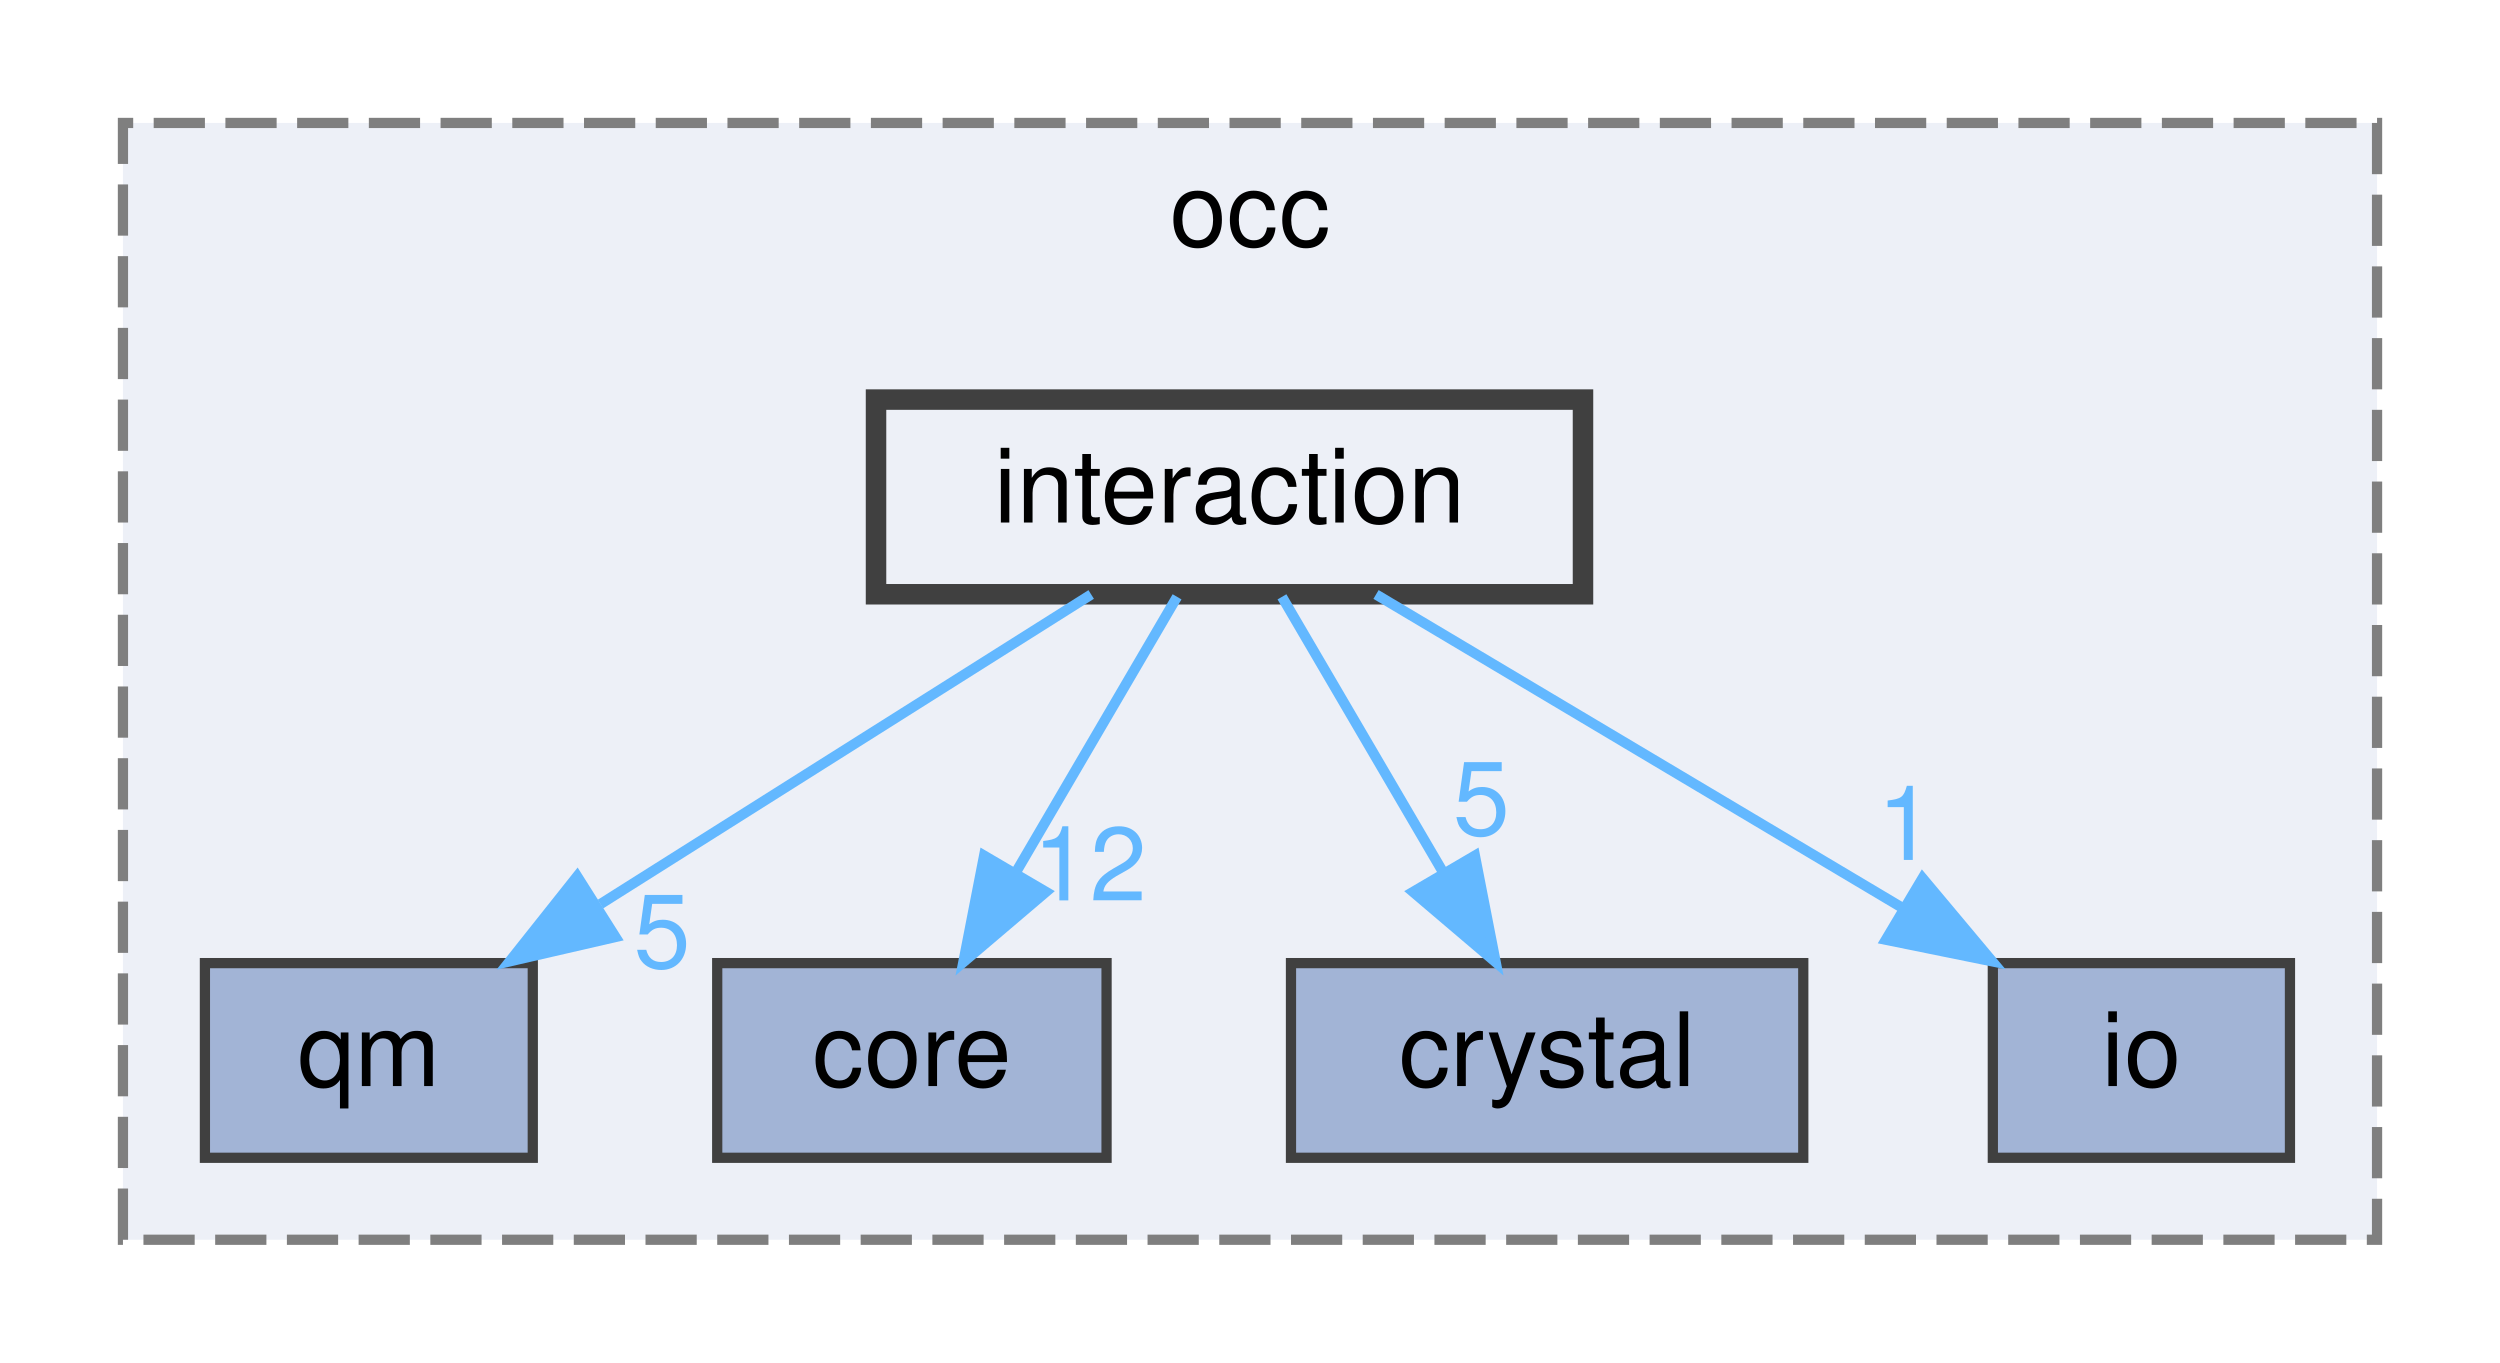
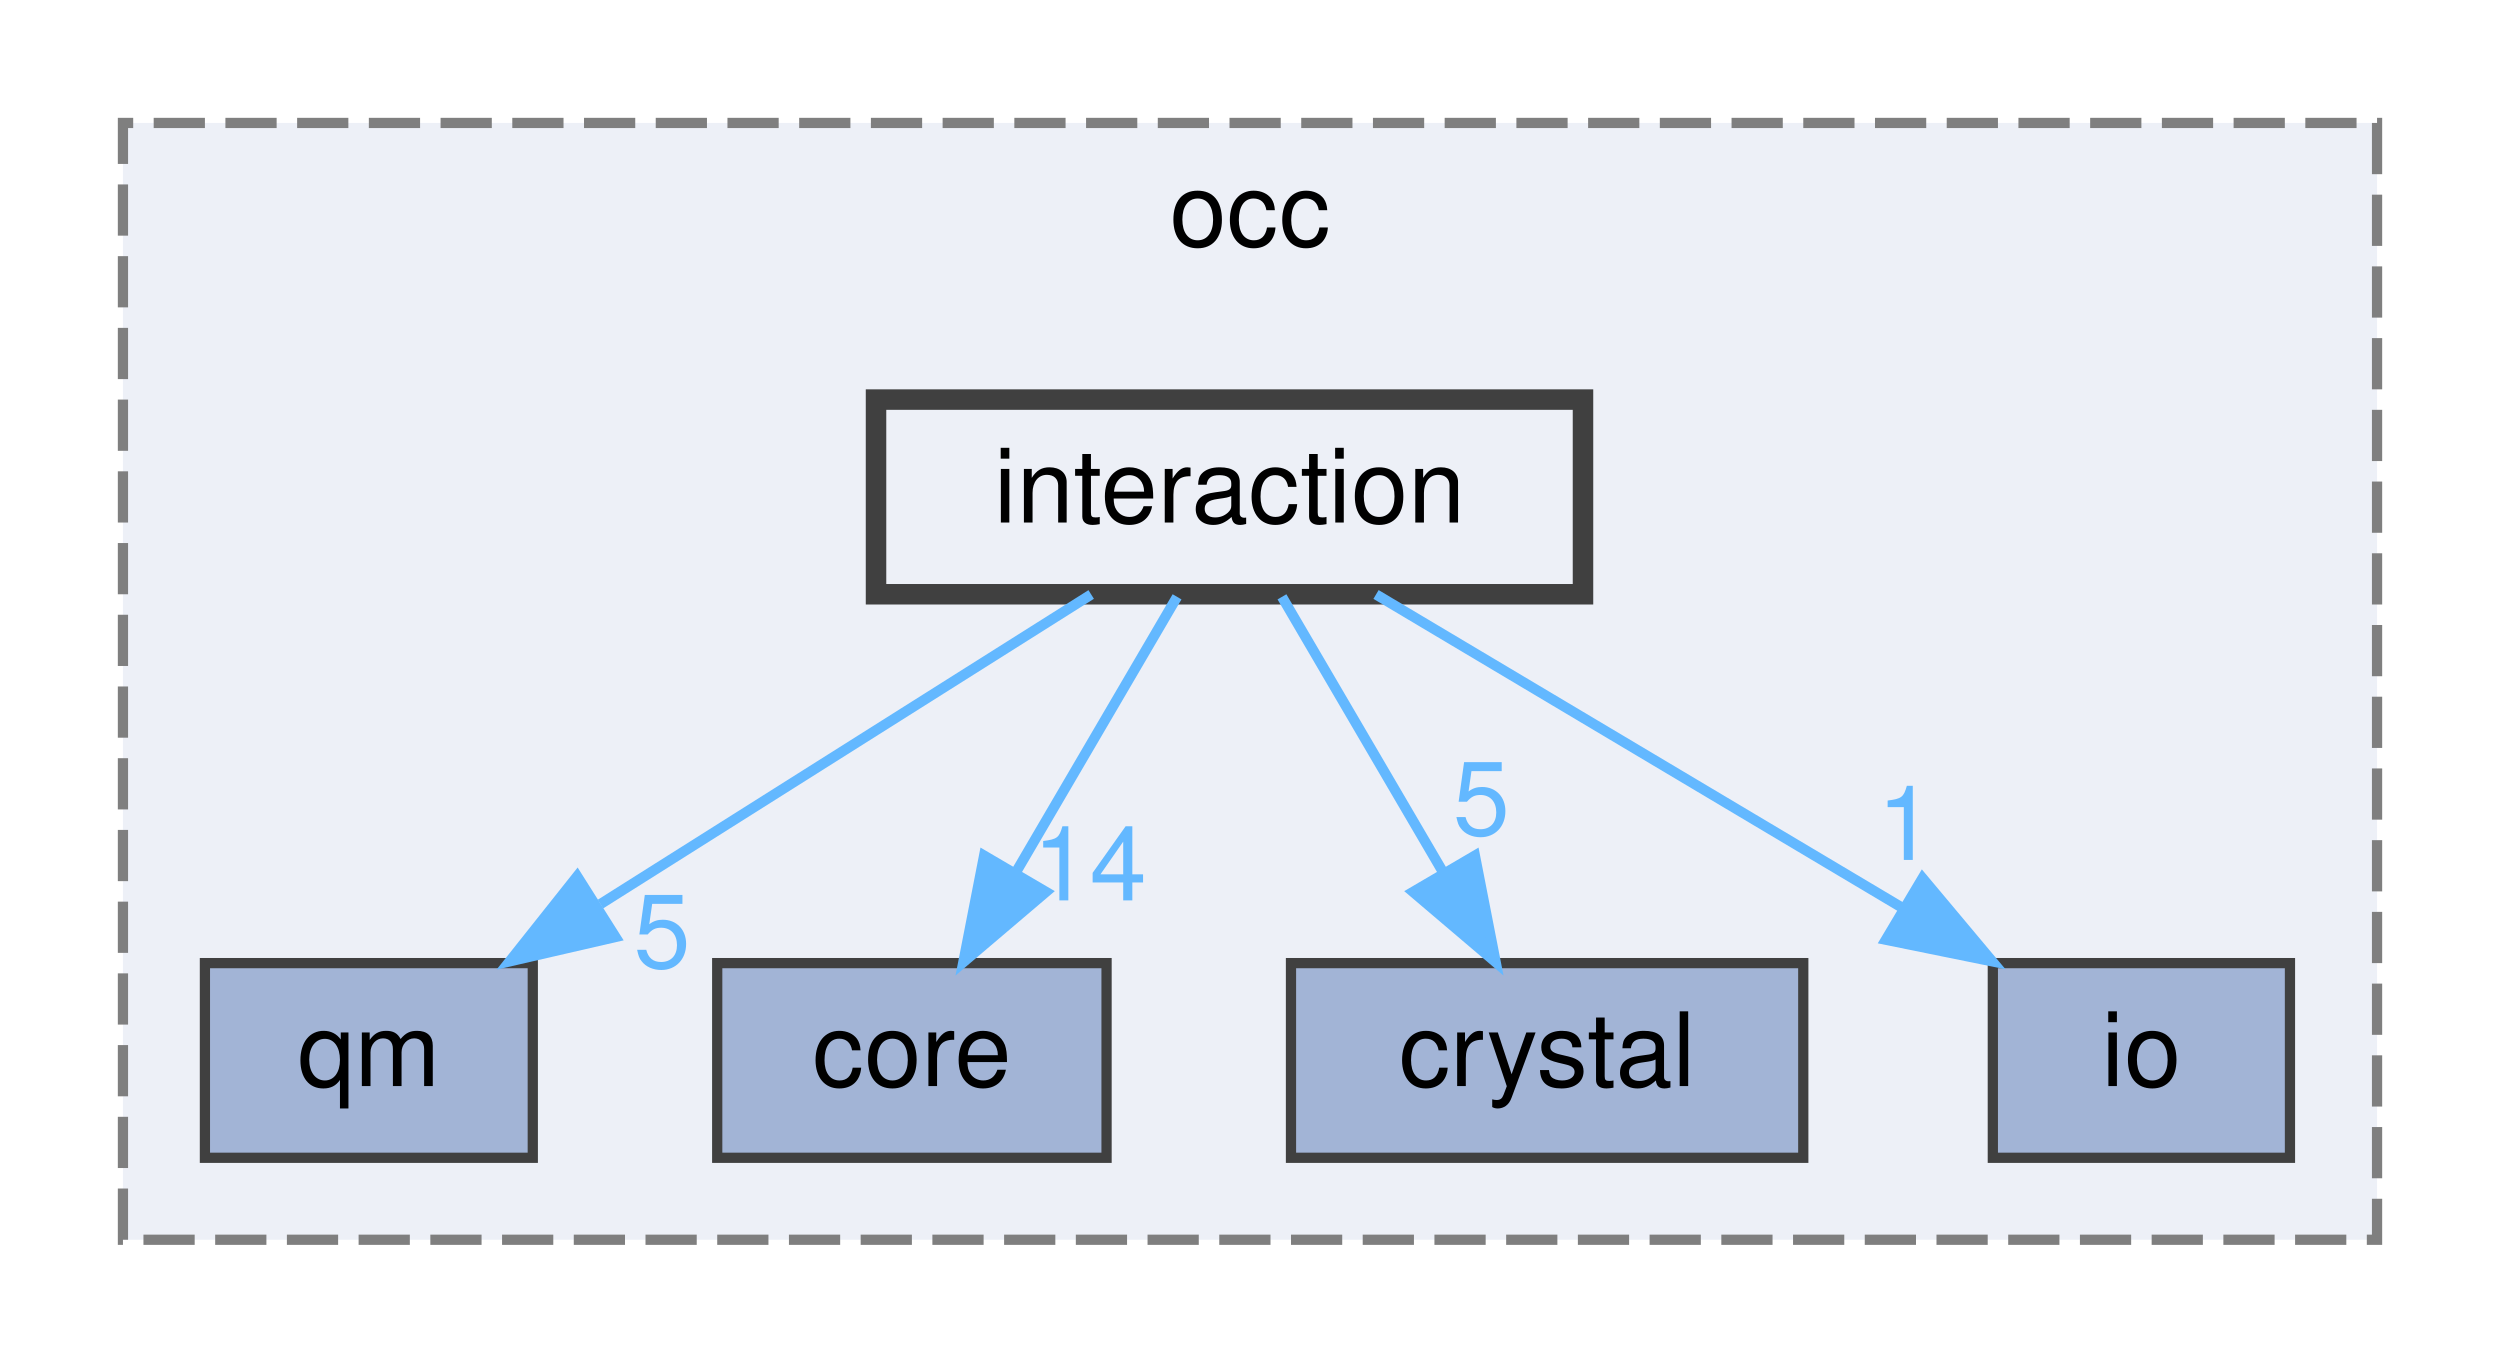
<svg xmlns="http://www.w3.org/2000/svg" xmlns:xlink="http://www.w3.org/1999/xlink" width="244pt" height="133pt" viewBox="0.00 0.00 244.00 133.00">
  <g id="graph0" class="graph" transform="scale(1 1) rotate(0) translate(4 129)">
    <g id="clust1" class="cluster">
      <g id="a_clust1">
        <a xlink:href="dir_8b7861ad11e4db9a5e6a6da237b17e56.html" target="_top" xlink:title="occ">
          <polygon fill="#edf0f7" stroke="#7f7f7f" stroke-dasharray="5,2" points="8,-8 8,-117 228,-117 228,-8 8,-8" />
          <text text-anchor="middle" x="118" y="-105" font-family="Helvetica,sans-Serif" font-size="10.00">occ</text>
        </a>
      </g>
    </g>
    <g id="node1" class="node">
      <g id="a_node1">
        <a xlink:href="dir_737cf82dfc93877bbe50a83dfe5e1c2d.html" target="_top" xlink:title="qm">
          <polygon fill="#a2b4d6" stroke="#404040" points="48,-35 16,-35 16,-16 48,-16 48,-35" />
          <text text-anchor="middle" x="32" y="-23" font-family="Helvetica,sans-Serif" font-size="10.00">qm</text>
        </a>
      </g>
    </g>
    <g id="node2" class="node">
      <g id="a_node2">
        <a xlink:href="dir_a9a9bd00ca35510371062c24de1517b5.html" target="_top" xlink:title="core">
          <polygon fill="#a2b4d6" stroke="#404040" points="104,-35 66,-35 66,-16 104,-16 104,-35" />
          <text text-anchor="middle" x="85" y="-23" font-family="Helvetica,sans-Serif" font-size="10.00">core</text>
        </a>
      </g>
    </g>
    <g id="node3" class="node">
      <g id="a_node3">
        <a xlink:href="dir_bec6bcb3c01ec3c822e3b662edd85aad.html" target="_top" xlink:title="crystal">
          <polygon fill="#a2b4d6" stroke="#404040" points="172,-35 122,-35 122,-16 172,-16 172,-35" />
          <text text-anchor="middle" x="147" y="-23" font-family="Helvetica,sans-Serif" font-size="10.00">crystal</text>
        </a>
      </g>
    </g>
    <g id="node4" class="node">
      <g id="a_node4">
        <a xlink:href="dir_eb006ca087d4b4837f6db1ad7c4b10da.html" target="_top" xlink:title="io">
          <polygon fill="#a2b4d6" stroke="#404040" points="219.5,-35 190.5,-35 190.5,-16 219.5,-16 219.5,-35" />
          <text text-anchor="middle" x="205" y="-23" font-family="Helvetica,sans-Serif" font-size="10.00">io</text>
        </a>
      </g>
    </g>
    <g id="node5" class="node">
      <g id="a_node5">
        <a xlink:href="dir_29fadc98e3e70bfdc2bb36e646c9c464.html" target="_top" xlink:title="interaction">
          <polygon fill="#edf0f7" stroke="#404040" stroke-width="2" points="150.5,-90 81.5,-90 81.5,-71 150.5,-71 150.5,-90" />
          <text text-anchor="middle" x="116" y="-78" font-family="Helvetica,sans-Serif" font-size="10.00">interaction</text>
        </a>
      </g>
    </g>
    <g id="edge1" class="edge">
      <g id="a_edge1">
        <a xlink:href="dir_000012_000017.html" target="_top">
          <path fill="none" stroke="#63b8ff" d="M102.5,-70.98C89.6,-62.84 69.9,-50.41 54.6,-40.76" />
          <polygon fill="#63b8ff" stroke="#63b8ff" points="56.07,-37.55 45.74,-35.17 52.33,-43.47 56.07,-37.55" />
        </a>
      </g>
      <g id="a_edge1-headlabel">
        <a xlink:href="dir_000012_000017.html" target="_top" xlink:title="5">
          <text text-anchor="middle" x="60.62" y="-34.56" font-family="Helvetica,sans-Serif" font-size="10.00" fill="#63b8ff">5</text>
        </a>
      </g>
    </g>
    <g id="edge2" class="edge">
      <g id="a_edge2">
        <a xlink:href="dir_000012_000001.html" target="_top">
          <path fill="none" stroke="#63b8ff" d="M110.88,-70.75C106.64,-63.49 100.47,-52.95 95.22,-43.98" />
          <polygon fill="#63b8ff" stroke="#63b8ff" points="98.09,-41.95 90.02,-35.09 92.05,-45.49 98.09,-41.95" />
        </a>
      </g>
      <g id="a_edge2-headlabel">
-         <a xlink:href="dir_000012_000001.html" target="_top" xlink:title="12">
-           <text text-anchor="middle" x="102.36" y="-41.12" font-family="Helvetica,sans-Serif" font-size="10.00" fill="#63b8ff">12</text>
+         <a xlink:href="dir_000012_000001.html" target="_top" xlink:title="14">
+           <text text-anchor="middle" x="102.36" y="-41.12" font-family="Helvetica,sans-Serif" font-size="10.00" fill="#63b8ff">14</text>
        </a>
      </g>
    </g>
    <g id="edge3" class="edge">
      <g id="a_edge3">
        <a xlink:href="dir_000012_000002.html" target="_top">
          <path fill="none" stroke="#63b8ff" d="M121.12,-70.75C125.36,-63.49 131.53,-52.95 136.78,-43.98" />
          <polygon fill="#63b8ff" stroke="#63b8ff" points="139.95,-45.49 141.98,-35.09 133.91,-41.95 139.95,-45.49" />
        </a>
      </g>
      <g id="a_edge3-headlabel">
        <a xlink:href="dir_000012_000002.html" target="_top" xlink:title="5">
          <text text-anchor="middle" x="140.58" y="-47.52" font-family="Helvetica,sans-Serif" font-size="10.00" fill="#63b8ff">5</text>
        </a>
      </g>
    </g>
    <g id="edge4" class="edge">
      <g id="a_edge4">
        <a xlink:href="dir_000012_000013.html" target="_top">
          <path fill="none" stroke="#63b8ff" d="M130.3,-70.98C144.1,-62.77 165.24,-50.18 181.51,-40.49" />
          <polygon fill="#63b8ff" stroke="#63b8ff" points="183.64,-43.29 190.44,-35.17 180.06,-37.28 183.64,-43.29" />
        </a>
      </g>
      <g id="a_edge4-headlabel">
        <a xlink:href="dir_000012_000013.html" target="_top" xlink:title="1">
          <text text-anchor="middle" x="182" y="-45.07" font-family="Helvetica,sans-Serif" font-size="10.00" fill="#63b8ff">1</text>
        </a>
      </g>
    </g>
  </g>
</svg>
